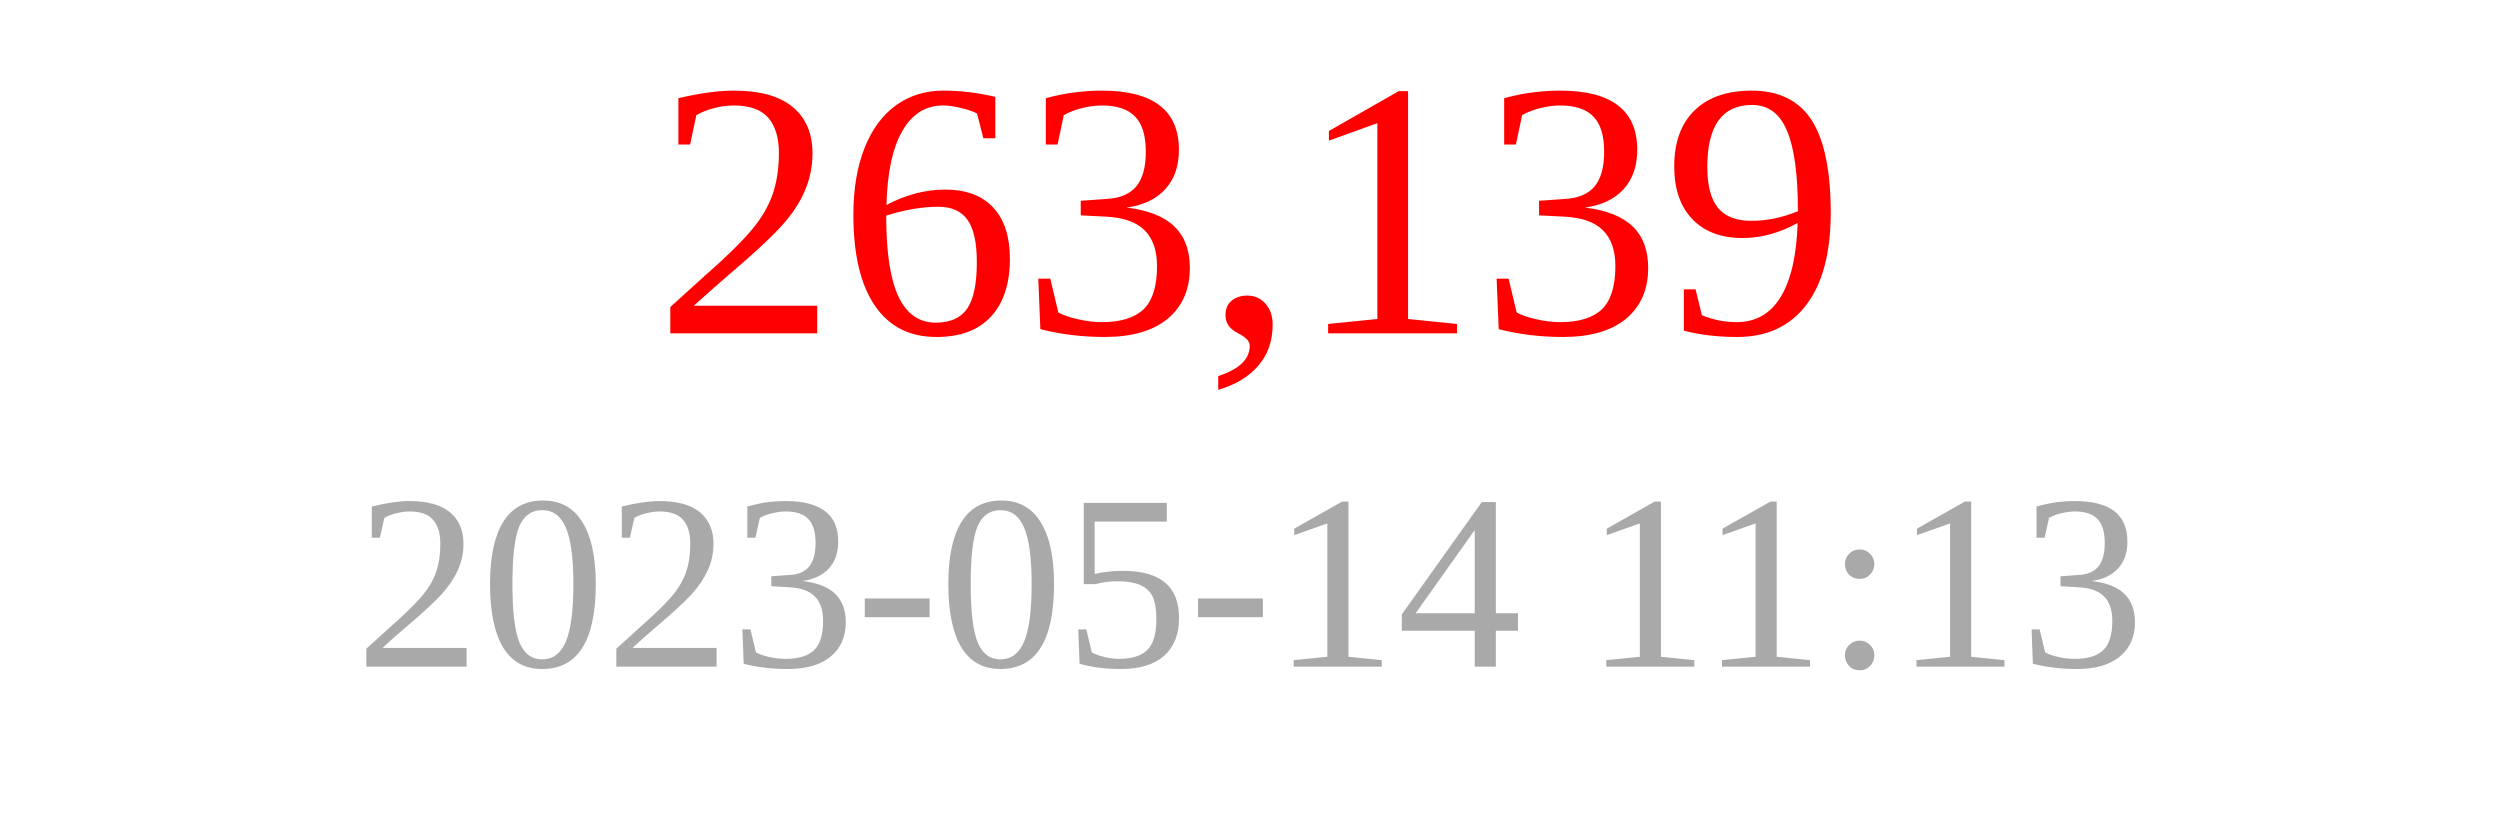
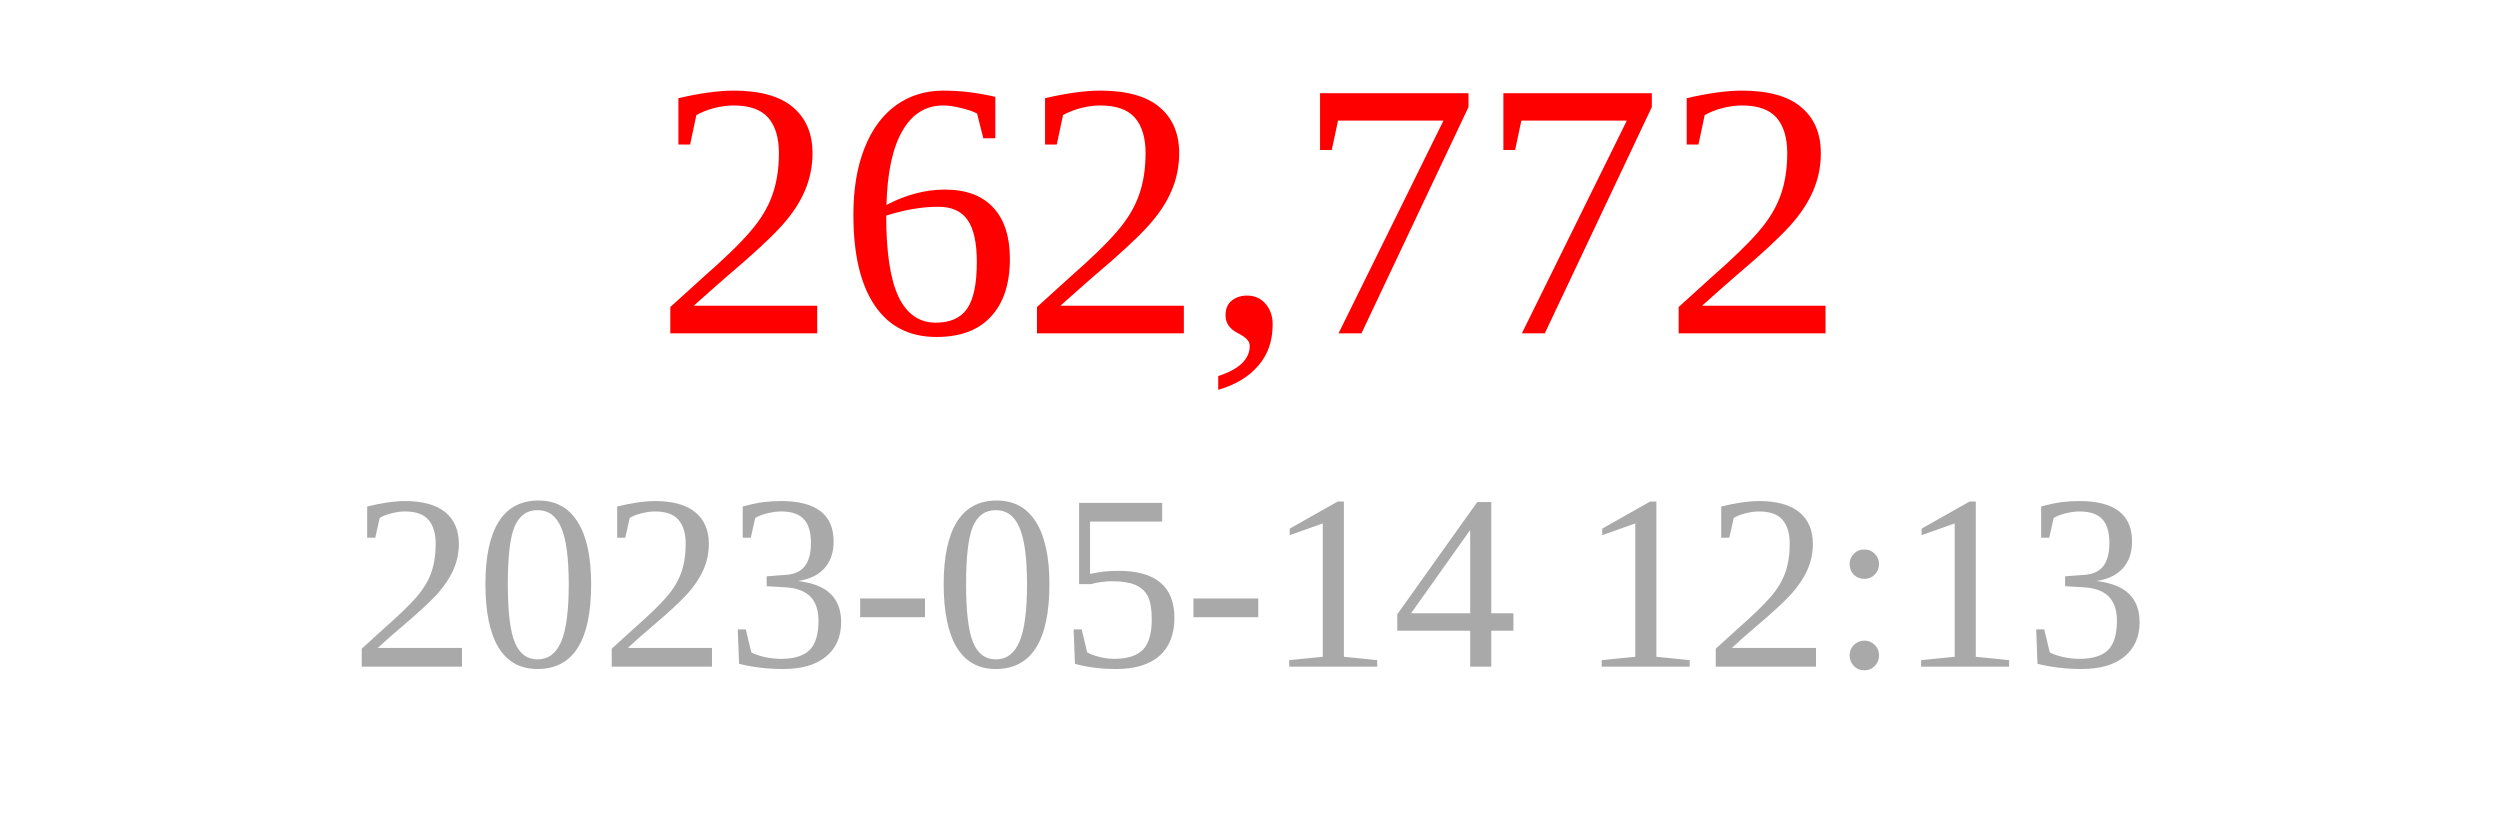
<svg xmlns="http://www.w3.org/2000/svg" width="150" height="50">
-   <text x="75" y="20" font-size="22" fill="red" text-anchor="middle">263,139</text>
-   <text x="75" y="40" font-size="15" fill="darkgray" text-anchor="middle">2023-05-14 11:13</text>
+   <text x="75" y="20" font-size="22" fill="red" text-anchor="middle">262,772</text>
+   <text x="75" y="40" font-size="15" fill="darkgray" text-anchor="middle">2023-05-14 12:13</text>
</svg>
